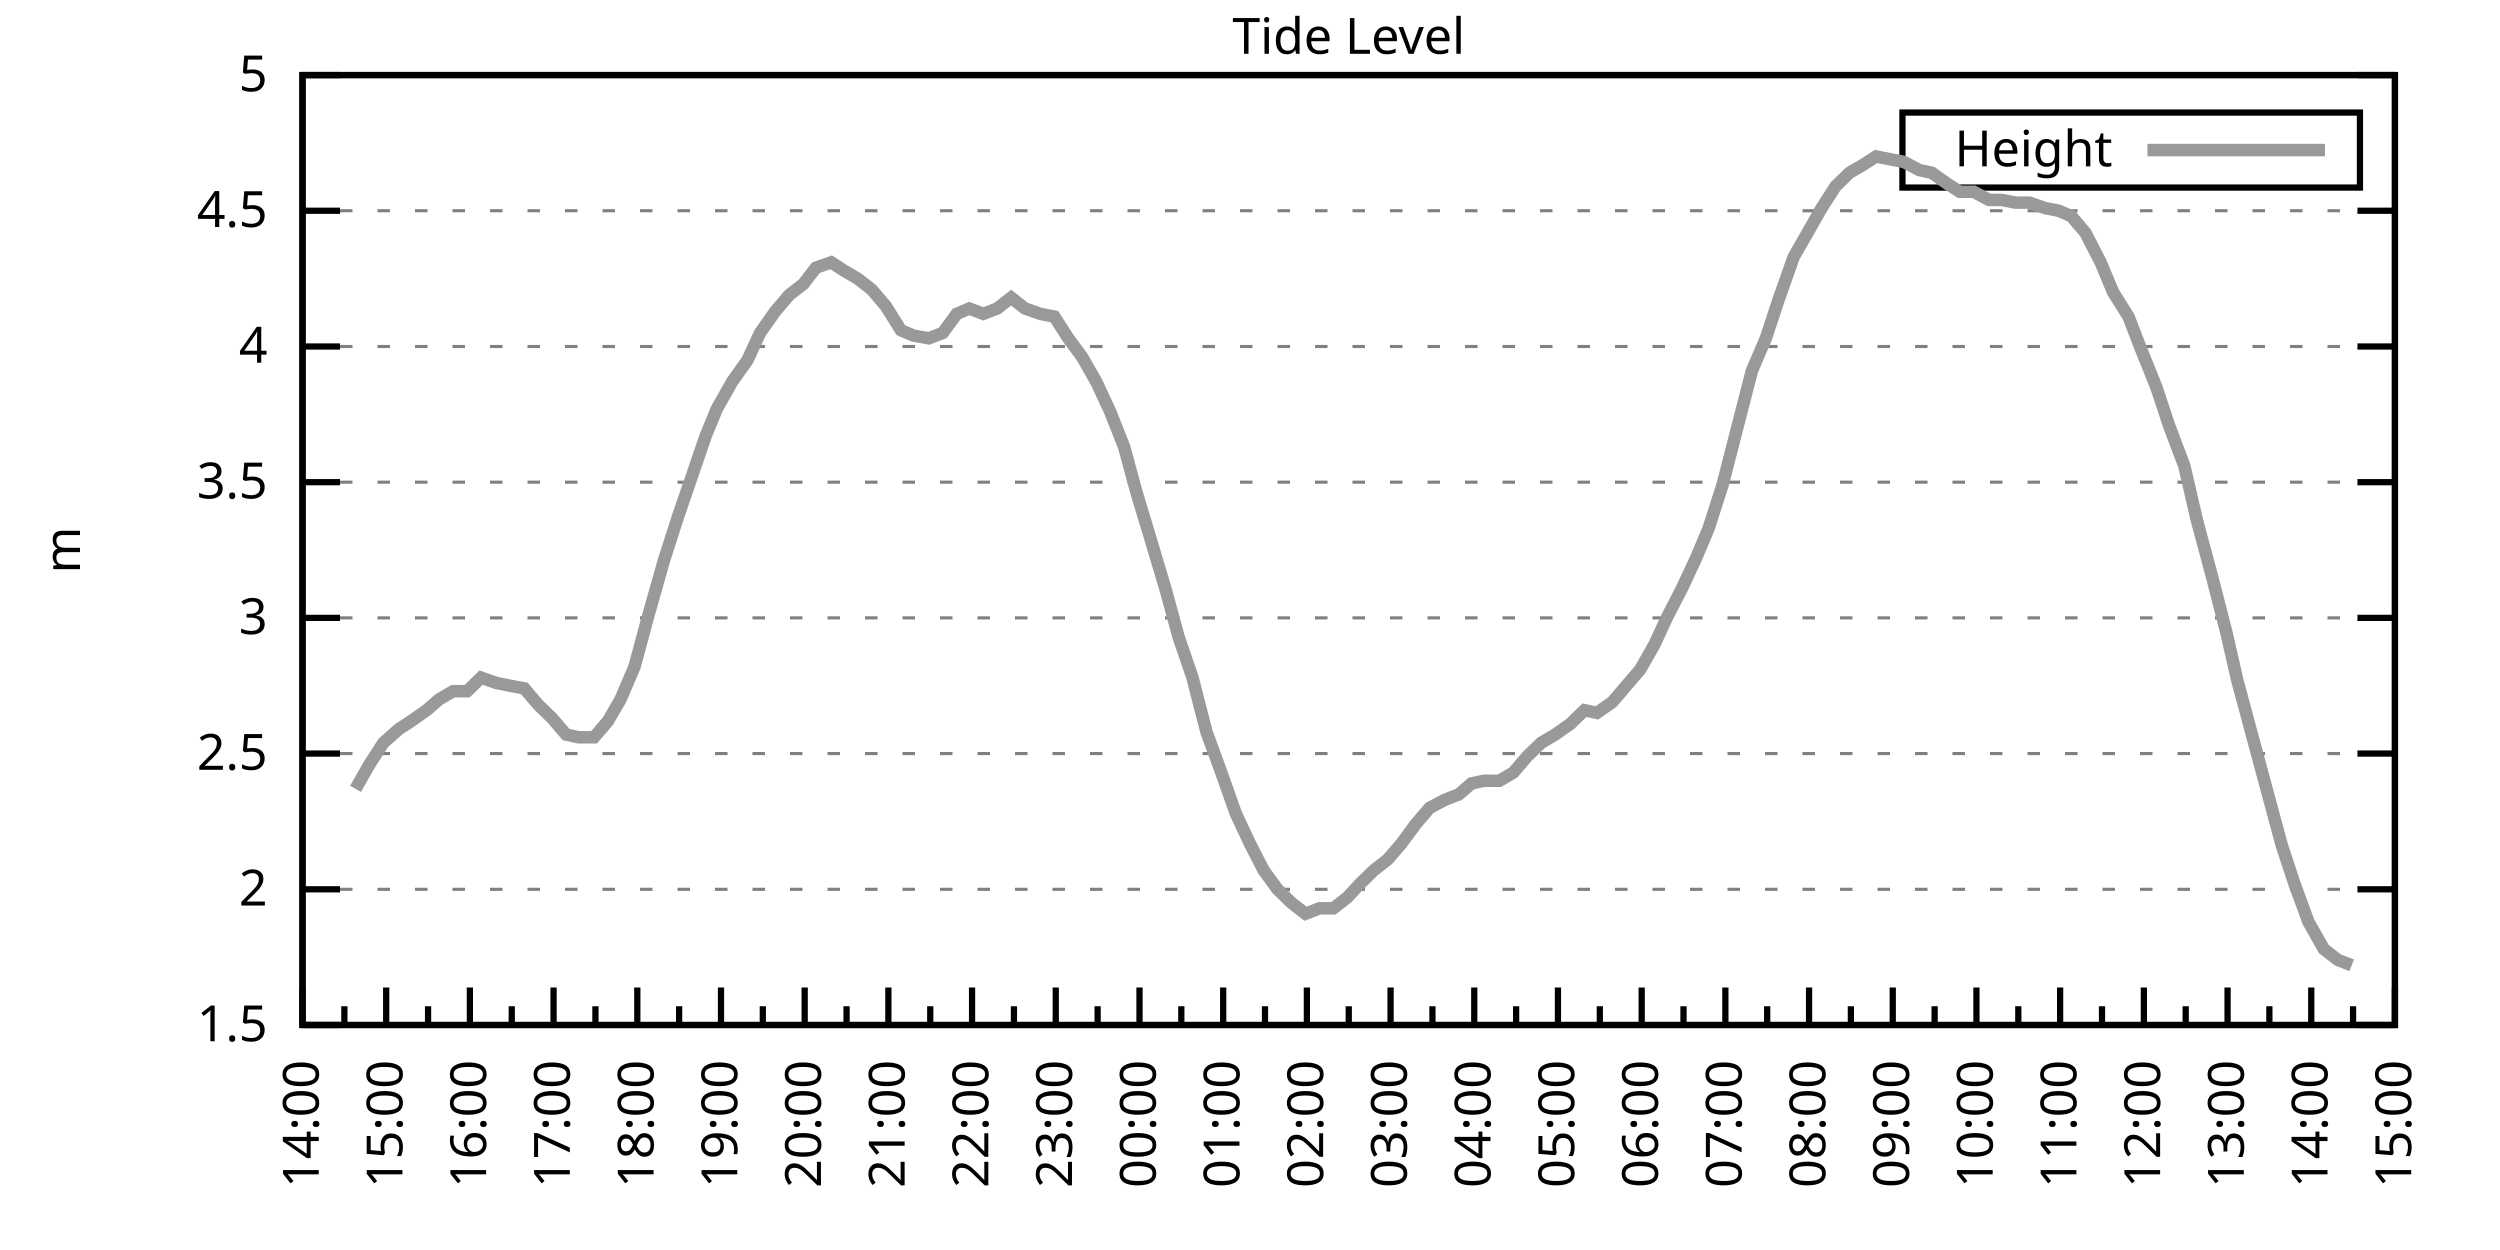
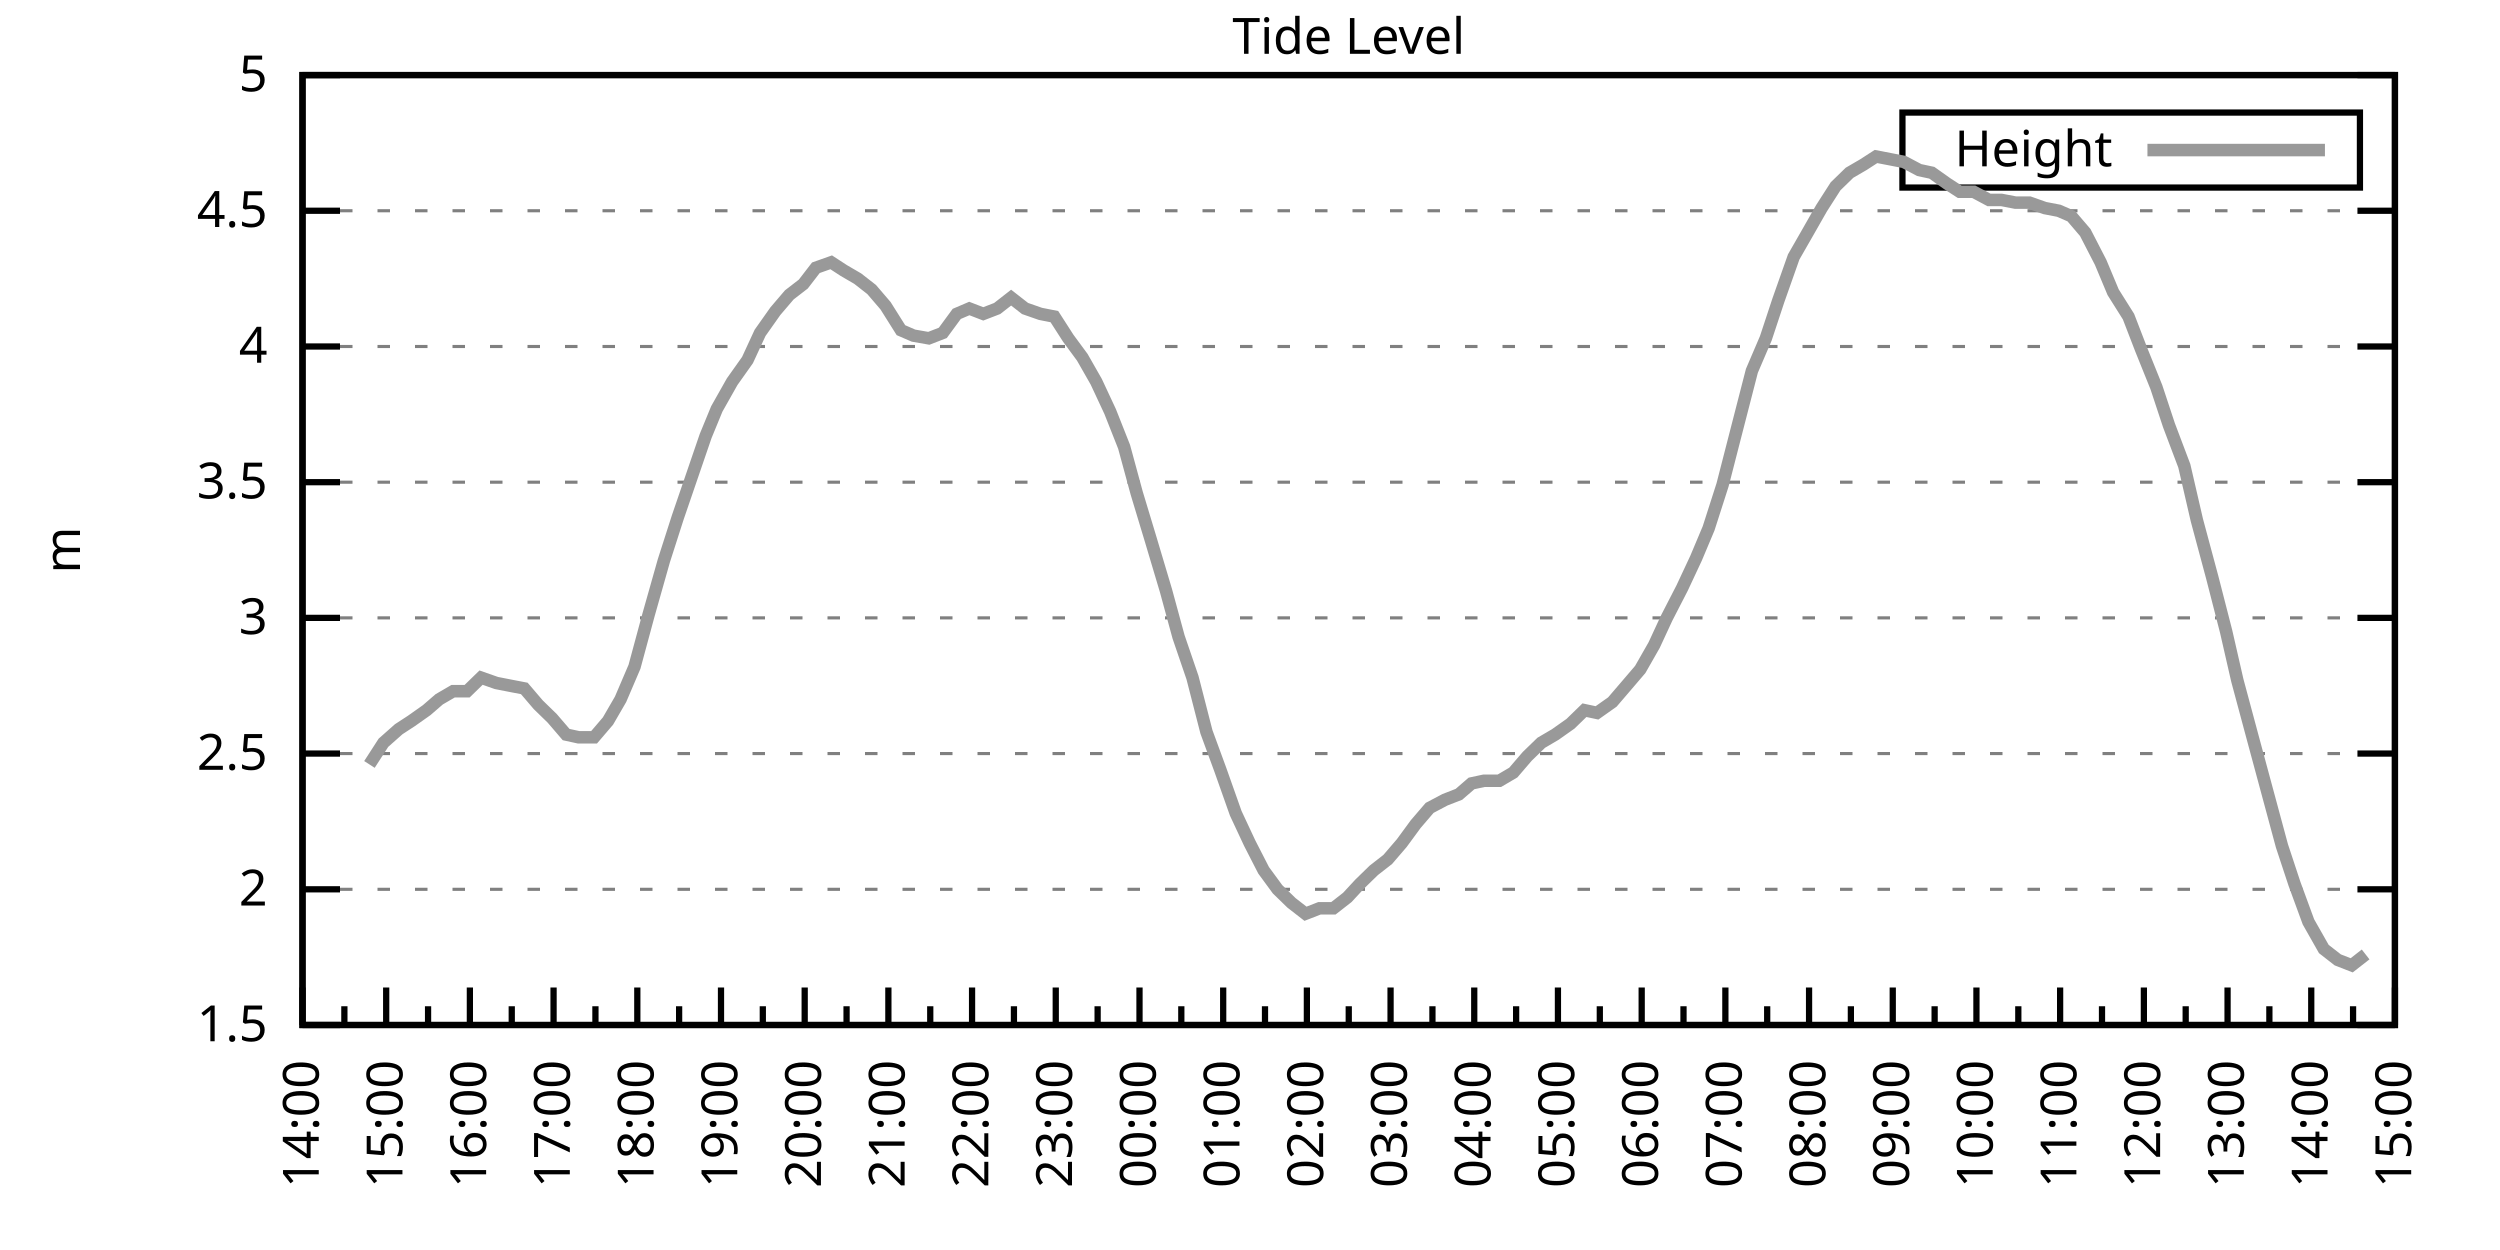
<svg xmlns="http://www.w3.org/2000/svg" xmlns:xlink="http://www.w3.org/1999/xlink" width="400" height="200" viewBox="0 0 400 200">
  <g id="gnuplot_canvas">
    <rect x="0" y="0" width="400" height="200" fill="none" />
    <defs>
      <circle id="gpDot" r="0.5" stroke-width="0.5" stroke="currentColor" />
      <path id="gpPt0" stroke-width="0.333" stroke="currentColor" d="M-1,0 h2 M0,-1 v2" />
      <path id="gpPt1" stroke-width="0.333" stroke="currentColor" d="M-1,-1 L1,1 M1,-1 L-1,1" />
      <path id="gpPt2" stroke-width="0.333" stroke="currentColor" d="M-1,0 L1,0 M0,-1 L0,1 M-1,-1 L1,1 M-1,1 L1,-1" />
      <rect id="gpPt3" stroke-width="0.333" stroke="currentColor" x="-1" y="-1" width="2" height="2" />
      <rect id="gpPt4" stroke-width="0.333" stroke="currentColor" fill="currentColor" x="-1" y="-1" width="2" height="2" />
      <circle id="gpPt5" stroke-width="0.333" stroke="currentColor" cx="0" cy="0" r="1" />
      <use xlink:href="#gpPt5" id="gpPt6" fill="currentColor" stroke="none" />
      <path id="gpPt7" stroke-width="0.333" stroke="currentColor" d="M0,-1.33 L-1.33,0.67 L1.33,0.67 z" />
      <use xlink:href="#gpPt7" id="gpPt8" fill="currentColor" stroke="none" />
      <use xlink:href="#gpPt7" id="gpPt9" stroke="currentColor" transform="rotate(180)" />
      <use xlink:href="#gpPt9" id="gpPt10" fill="currentColor" stroke="none" />
      <use xlink:href="#gpPt3" id="gpPt11" stroke="currentColor" transform="rotate(45)" />
      <use xlink:href="#gpPt11" id="gpPt12" fill="currentColor" stroke="none" />
      <path id="gpPt13" stroke-width="0.333" stroke="currentColor" d="M0,1.330 L1.265,0.411 L0.782,-1.067 L-0.782,-1.076 L-1.265,0.411 z" />
      <use xlink:href="#gpPt13" id="gpPt14" fill="currentColor" stroke="none" />
      <filter id="textbox" filterUnits="objectBoundingBox" x="0" y="0" height="1" width="1">
        <feFlood flood-color="white" flood-opacity="1" result="bgnd" />
        <feComposite in="SourceGraphic" in2="bgnd" operator="atop" />
      </filter>
      <filter id="greybox" filterUnits="objectBoundingBox" x="0" y="0" height="1" width="1">
        <feFlood flood-color="lightgrey" flood-opacity="1" result="grey" />
        <feComposite in="SourceGraphic" in2="grey" operator="atop" />
      </filter>
    </defs>
    <g fill="none" color="white" stroke="currentColor" stroke-width="1.00" stroke-linecap="butt" stroke-linejoin="miter">
</g>
    <g fill="none" color="black" stroke="currentColor" stroke-width="1.00" stroke-linecap="butt" stroke-linejoin="miter">
      <g stroke="none" shape-rendering="crispEdges">
        <polygon fill="rgb(255, 255, 255)" points="48.40,164.00 383.18,164.00 383.18,12.02 48.40,12.02 " />
      </g>
    </g>
    <g fill="none" color="black" stroke="currentColor" stroke-width="1.00" stroke-linecap="butt" stroke-linejoin="miter">
</g>
    <g fill="none" color="black" stroke="black" stroke-width="0.50" stroke-linecap="butt" stroke-linejoin="miter">
</g>
    <g fill="none" color="gray" stroke="currentColor" stroke-width="0.50" stroke-linecap="butt" stroke-linejoin="miter">
      <path stroke="gray" stroke-dasharray="2,4" class="gridline" d="M48.40,164.00 L383.19,164.00  " />
    </g>
    <g fill="none" color="gray" stroke="gray" stroke-width="1.00" stroke-linecap="butt" stroke-linejoin="miter">
</g>
    <g fill="none" color="black" stroke="currentColor" stroke-width="1.00" stroke-linecap="butt" stroke-linejoin="miter">
      <path stroke="black" d="M48.40,164.00 L54.40,164.00 M383.19,164.00 L377.19,164.00  " />
      <g transform="translate(42.80,166.60)" stroke="none" fill="black" font-family="Sans" font-size="8.00" text-anchor="end">
        <text>
          <tspan font-family="Sans"> 1.5</tspan>
        </text>
      </g>
    </g>
    <g fill="none" color="black" stroke="currentColor" stroke-width="1.00" stroke-linecap="butt" stroke-linejoin="miter">
</g>
    <g fill="none" color="black" stroke="black" stroke-width="0.50" stroke-linecap="butt" stroke-linejoin="miter">
</g>
    <g fill="none" color="gray" stroke="currentColor" stroke-width="0.50" stroke-linecap="butt" stroke-linejoin="miter">
      <path stroke="gray" stroke-dasharray="2,4" class="gridline" d="M48.40,142.29 L383.19,142.29  " />
    </g>
    <g fill="none" color="gray" stroke="gray" stroke-width="1.00" stroke-linecap="butt" stroke-linejoin="miter">
</g>
    <g fill="none" color="black" stroke="currentColor" stroke-width="1.00" stroke-linecap="butt" stroke-linejoin="miter">
      <path stroke="black" d="M48.40,142.29 L54.40,142.29 M383.19,142.29 L377.19,142.29  " />
      <g transform="translate(42.80,144.89)" stroke="none" fill="black" font-family="Sans" font-size="8.00" text-anchor="end">
        <text>
          <tspan font-family="Sans"> 2</tspan>
        </text>
      </g>
    </g>
    <g fill="none" color="black" stroke="currentColor" stroke-width="1.00" stroke-linecap="butt" stroke-linejoin="miter">
</g>
    <g fill="none" color="black" stroke="black" stroke-width="0.50" stroke-linecap="butt" stroke-linejoin="miter">
</g>
    <g fill="none" color="gray" stroke="currentColor" stroke-width="0.50" stroke-linecap="butt" stroke-linejoin="miter">
      <path stroke="gray" stroke-dasharray="2,4" class="gridline" d="M48.40,120.57 L383.19,120.57  " />
    </g>
    <g fill="none" color="gray" stroke="gray" stroke-width="1.00" stroke-linecap="butt" stroke-linejoin="miter">
</g>
    <g fill="none" color="black" stroke="currentColor" stroke-width="1.00" stroke-linecap="butt" stroke-linejoin="miter">
      <path stroke="black" d="M48.40,120.57 L54.40,120.57 M383.19,120.57 L377.19,120.57  " />
      <g transform="translate(42.80,123.17)" stroke="none" fill="black" font-family="Sans" font-size="8.00" text-anchor="end">
        <text>
          <tspan font-family="Sans"> 2.5</tspan>
        </text>
      </g>
    </g>
    <g fill="none" color="black" stroke="currentColor" stroke-width="1.00" stroke-linecap="butt" stroke-linejoin="miter">
</g>
    <g fill="none" color="black" stroke="black" stroke-width="0.50" stroke-linecap="butt" stroke-linejoin="miter">
</g>
    <g fill="none" color="gray" stroke="currentColor" stroke-width="0.50" stroke-linecap="butt" stroke-linejoin="miter">
      <path stroke="gray" stroke-dasharray="2,4" class="gridline" d="M48.40,98.86 L383.19,98.86  " />
    </g>
    <g fill="none" color="gray" stroke="gray" stroke-width="1.00" stroke-linecap="butt" stroke-linejoin="miter">
</g>
    <g fill="none" color="black" stroke="currentColor" stroke-width="1.00" stroke-linecap="butt" stroke-linejoin="miter">
      <path stroke="black" d="M48.40,98.86 L54.40,98.86 M383.19,98.86 L377.19,98.86  " />
      <g transform="translate(42.80,101.46)" stroke="none" fill="black" font-family="Sans" font-size="8.00" text-anchor="end">
        <text>
          <tspan font-family="Sans"> 3</tspan>
        </text>
      </g>
    </g>
    <g fill="none" color="black" stroke="currentColor" stroke-width="1.00" stroke-linecap="butt" stroke-linejoin="miter">
</g>
    <g fill="none" color="black" stroke="black" stroke-width="0.50" stroke-linecap="butt" stroke-linejoin="miter">
</g>
    <g fill="none" color="gray" stroke="currentColor" stroke-width="0.50" stroke-linecap="butt" stroke-linejoin="miter">
      <path stroke="gray" stroke-dasharray="2,4" class="gridline" d="M48.40,77.15 L383.19,77.15  " />
    </g>
    <g fill="none" color="gray" stroke="gray" stroke-width="1.00" stroke-linecap="butt" stroke-linejoin="miter">
</g>
    <g fill="none" color="black" stroke="currentColor" stroke-width="1.00" stroke-linecap="butt" stroke-linejoin="miter">
      <path stroke="black" d="M48.40,77.15 L54.40,77.15 M383.19,77.15 L377.19,77.15  " />
      <g transform="translate(42.80,79.75)" stroke="none" fill="black" font-family="Sans" font-size="8.00" text-anchor="end">
        <text>
          <tspan font-family="Sans"> 3.5</tspan>
        </text>
      </g>
    </g>
    <g fill="none" color="black" stroke="currentColor" stroke-width="1.00" stroke-linecap="butt" stroke-linejoin="miter">
</g>
    <g fill="none" color="black" stroke="black" stroke-width="0.50" stroke-linecap="butt" stroke-linejoin="miter">
</g>
    <g fill="none" color="gray" stroke="currentColor" stroke-width="0.50" stroke-linecap="butt" stroke-linejoin="miter">
      <path stroke="gray" stroke-dasharray="2,4" class="gridline" d="M48.40,55.44 L383.19,55.44  " />
    </g>
    <g fill="none" color="gray" stroke="gray" stroke-width="1.00" stroke-linecap="butt" stroke-linejoin="miter">
</g>
    <g fill="none" color="black" stroke="currentColor" stroke-width="1.00" stroke-linecap="butt" stroke-linejoin="miter">
      <path stroke="black" d="M48.40,55.44 L54.40,55.44 M383.19,55.44 L377.19,55.44  " />
      <g transform="translate(42.80,58.04)" stroke="none" fill="black" font-family="Sans" font-size="8.00" text-anchor="end">
        <text>
          <tspan font-family="Sans"> 4</tspan>
        </text>
      </g>
    </g>
    <g fill="none" color="black" stroke="currentColor" stroke-width="1.00" stroke-linecap="butt" stroke-linejoin="miter">
</g>
    <g fill="none" color="black" stroke="black" stroke-width="0.50" stroke-linecap="butt" stroke-linejoin="miter">
</g>
    <g fill="none" color="gray" stroke="currentColor" stroke-width="0.50" stroke-linecap="butt" stroke-linejoin="miter">
      <path stroke="gray" stroke-dasharray="2,4" class="gridline" d="M48.40,33.72 L383.19,33.72  " />
    </g>
    <g fill="none" color="gray" stroke="gray" stroke-width="1.00" stroke-linecap="butt" stroke-linejoin="miter">
</g>
    <g fill="none" color="black" stroke="currentColor" stroke-width="1.00" stroke-linecap="butt" stroke-linejoin="miter">
      <path stroke="black" d="M48.40,33.72 L54.40,33.72 M383.19,33.72 L377.19,33.72  " />
      <g transform="translate(42.80,36.32)" stroke="none" fill="black" font-family="Sans" font-size="8.00" text-anchor="end">
        <text>
          <tspan font-family="Sans"> 4.5</tspan>
        </text>
      </g>
    </g>
    <g fill="none" color="black" stroke="currentColor" stroke-width="1.00" stroke-linecap="butt" stroke-linejoin="miter">
</g>
    <g fill="none" color="black" stroke="black" stroke-width="0.50" stroke-linecap="butt" stroke-linejoin="miter">
</g>
    <g fill="none" color="gray" stroke="currentColor" stroke-width="0.50" stroke-linecap="butt" stroke-linejoin="miter">
      <path stroke="gray" stroke-dasharray="2,4" class="gridline" d="M48.40,12.01 L383.19,12.01  " />
    </g>
    <g fill="none" color="gray" stroke="gray" stroke-width="1.00" stroke-linecap="butt" stroke-linejoin="miter">
</g>
    <g fill="none" color="black" stroke="currentColor" stroke-width="1.00" stroke-linecap="butt" stroke-linejoin="miter">
      <path stroke="black" d="M48.40,12.01 L54.40,12.01 M383.19,12.01 L377.19,12.01  " />
      <g transform="translate(42.80,14.61)" stroke="none" fill="black" font-family="Sans" font-size="8.00" text-anchor="end">
        <text>
          <tspan font-family="Sans"> 5</tspan>
        </text>
      </g>
    </g>
    <g fill="none" color="black" stroke="currentColor" stroke-width="1.00" stroke-linecap="butt" stroke-linejoin="miter">
      <path stroke="black" d="M48.40,164.00 L48.40,158.00  " />
      <g transform="translate(51.00,169.60) rotate(270)" stroke="none" fill="black" font-family="Sans" font-size="8.00" text-anchor="end">
        <text>
          <tspan font-family="Sans">14:00</tspan>
        </text>
      </g>
    </g>
    <g fill="none" color="black" stroke="currentColor" stroke-width="1.00" stroke-linecap="butt" stroke-linejoin="miter">
      <path stroke="black" d="M55.10,164.00 L55.10,161.00 M61.79,164.00 L61.79,158.00  " />
      <g transform="translate(64.39,169.60) rotate(270)" stroke="none" fill="black" font-family="Sans" font-size="8.00" text-anchor="end">
        <text>
          <tspan font-family="Sans">15:00</tspan>
        </text>
      </g>
    </g>
    <g fill="none" color="black" stroke="currentColor" stroke-width="1.00" stroke-linecap="butt" stroke-linejoin="miter">
      <path stroke="black" d="M68.49,164.00 L68.49,161.00 M75.18,164.00 L75.18,158.00  " />
      <g transform="translate(77.78,169.60) rotate(270)" stroke="none" fill="black" font-family="Sans" font-size="8.00" text-anchor="end">
        <text>
          <tspan font-family="Sans">16:00</tspan>
        </text>
      </g>
    </g>
    <g fill="none" color="black" stroke="currentColor" stroke-width="1.00" stroke-linecap="butt" stroke-linejoin="miter">
      <path stroke="black" d="M81.88,164.00 L81.88,161.00 M88.57,164.00 L88.57,158.00  " />
      <g transform="translate(91.17,169.60) rotate(270)" stroke="none" fill="black" font-family="Sans" font-size="8.00" text-anchor="end">
        <text>
          <tspan font-family="Sans">17:00</tspan>
        </text>
      </g>
    </g>
    <g fill="none" color="black" stroke="currentColor" stroke-width="1.00" stroke-linecap="butt" stroke-linejoin="miter">
      <path stroke="black" d="M95.27,164.00 L95.27,161.00 M101.97,164.00 L101.97,158.00  " />
      <g transform="translate(104.57,169.60) rotate(270)" stroke="none" fill="black" font-family="Sans" font-size="8.00" text-anchor="end">
        <text>
          <tspan font-family="Sans">18:00</tspan>
        </text>
      </g>
    </g>
    <g fill="none" color="black" stroke="currentColor" stroke-width="1.00" stroke-linecap="butt" stroke-linejoin="miter">
      <path stroke="black" d="M108.66,164.00 L108.66,161.00 M115.36,164.00 L115.36,158.00  " />
      <g transform="translate(117.96,169.60) rotate(270)" stroke="none" fill="black" font-family="Sans" font-size="8.00" text-anchor="end">
        <text>
          <tspan font-family="Sans">19:00</tspan>
        </text>
      </g>
    </g>
    <g fill="none" color="black" stroke="currentColor" stroke-width="1.00" stroke-linecap="butt" stroke-linejoin="miter">
      <path stroke="black" d="M122.05,164.00 L122.05,161.00 M128.75,164.00 L128.75,158.00  " />
      <g transform="translate(131.35,169.60) rotate(270)" stroke="none" fill="black" font-family="Sans" font-size="8.00" text-anchor="end">
        <text>
          <tspan font-family="Sans">20:00</tspan>
        </text>
      </g>
    </g>
    <g fill="none" color="black" stroke="currentColor" stroke-width="1.00" stroke-linecap="butt" stroke-linejoin="miter">
      <path stroke="black" d="M135.45,164.00 L135.45,161.00 M142.14,164.00 L142.14,158.00  " />
      <g transform="translate(144.74,169.60) rotate(270)" stroke="none" fill="black" font-family="Sans" font-size="8.00" text-anchor="end">
        <text>
          <tspan font-family="Sans">21:00</tspan>
        </text>
      </g>
    </g>
    <g fill="none" color="black" stroke="currentColor" stroke-width="1.00" stroke-linecap="butt" stroke-linejoin="miter">
      <path stroke="black" d="M148.84,164.00 L148.84,161.00 M155.53,164.00 L155.53,158.00  " />
      <g transform="translate(158.13,169.60) rotate(270)" stroke="none" fill="black" font-family="Sans" font-size="8.00" text-anchor="end">
        <text>
          <tspan font-family="Sans">22:00</tspan>
        </text>
      </g>
    </g>
    <g fill="none" color="black" stroke="currentColor" stroke-width="1.00" stroke-linecap="butt" stroke-linejoin="miter">
      <path stroke="black" d="M162.23,164.00 L162.23,161.00 M168.92,164.00 L168.92,158.00  " />
      <g transform="translate(171.52,169.60) rotate(270)" stroke="none" fill="black" font-family="Sans" font-size="8.00" text-anchor="end">
        <text>
          <tspan font-family="Sans">23:00</tspan>
        </text>
      </g>
    </g>
    <g fill="none" color="black" stroke="currentColor" stroke-width="1.00" stroke-linecap="butt" stroke-linejoin="miter">
      <path stroke="black" d="M175.62,164.00 L175.62,161.00 M182.32,164.00 L182.32,158.00  " />
      <g transform="translate(184.92,169.60) rotate(270)" stroke="none" fill="black" font-family="Sans" font-size="8.00" text-anchor="end">
        <text>
          <tspan font-family="Sans">00:00</tspan>
        </text>
      </g>
    </g>
    <g fill="none" color="black" stroke="currentColor" stroke-width="1.00" stroke-linecap="butt" stroke-linejoin="miter">
      <path stroke="black" d="M189.01,164.00 L189.01,161.00 M195.71,164.00 L195.71,158.00  " />
      <g transform="translate(198.31,169.60) rotate(270)" stroke="none" fill="black" font-family="Sans" font-size="8.00" text-anchor="end">
        <text>
          <tspan font-family="Sans">01:00</tspan>
        </text>
      </g>
    </g>
    <g fill="none" color="black" stroke="currentColor" stroke-width="1.00" stroke-linecap="butt" stroke-linejoin="miter">
      <path stroke="black" d="M202.40,164.00 L202.40,161.00 M209.10,164.00 L209.10,158.00  " />
      <g transform="translate(211.70,169.60) rotate(270)" stroke="none" fill="black" font-family="Sans" font-size="8.00" text-anchor="end">
        <text>
          <tspan font-family="Sans">02:00</tspan>
        </text>
      </g>
    </g>
    <g fill="none" color="black" stroke="currentColor" stroke-width="1.00" stroke-linecap="butt" stroke-linejoin="miter">
      <path stroke="black" d="M215.80,164.00 L215.80,161.00 M222.49,164.00 L222.49,158.00  " />
      <g transform="translate(225.09,169.60) rotate(270)" stroke="none" fill="black" font-family="Sans" font-size="8.00" text-anchor="end">
        <text>
          <tspan font-family="Sans">03:00</tspan>
        </text>
      </g>
    </g>
    <g fill="none" color="black" stroke="currentColor" stroke-width="1.00" stroke-linecap="butt" stroke-linejoin="miter">
      <path stroke="black" d="M229.19,164.00 L229.19,161.00 M235.88,164.00 L235.88,158.00  " />
      <g transform="translate(238.48,169.60) rotate(270)" stroke="none" fill="black" font-family="Sans" font-size="8.00" text-anchor="end">
        <text>
          <tspan font-family="Sans">04:00</tspan>
        </text>
      </g>
    </g>
    <g fill="none" color="black" stroke="currentColor" stroke-width="1.00" stroke-linecap="butt" stroke-linejoin="miter">
      <path stroke="black" d="M242.58,164.00 L242.58,161.00 M249.27,164.00 L249.27,158.00  " />
      <g transform="translate(251.87,169.60) rotate(270)" stroke="none" fill="black" font-family="Sans" font-size="8.00" text-anchor="end">
        <text>
          <tspan font-family="Sans">05:00</tspan>
        </text>
      </g>
    </g>
    <g fill="none" color="black" stroke="currentColor" stroke-width="1.00" stroke-linecap="butt" stroke-linejoin="miter">
      <path stroke="black" d="M255.97,164.00 L255.97,161.00 M262.67,164.00 L262.67,158.00  " />
      <g transform="translate(265.27,169.60) rotate(270)" stroke="none" fill="black" font-family="Sans" font-size="8.00" text-anchor="end">
        <text>
          <tspan font-family="Sans">06:00</tspan>
        </text>
      </g>
    </g>
    <g fill="none" color="black" stroke="currentColor" stroke-width="1.00" stroke-linecap="butt" stroke-linejoin="miter">
      <path stroke="black" d="M269.36,164.00 L269.36,161.00 M276.06,164.00 L276.06,158.00  " />
      <g transform="translate(278.66,169.60) rotate(270)" stroke="none" fill="black" font-family="Sans" font-size="8.00" text-anchor="end">
        <text>
          <tspan font-family="Sans">07:00</tspan>
        </text>
      </g>
    </g>
    <g fill="none" color="black" stroke="currentColor" stroke-width="1.00" stroke-linecap="butt" stroke-linejoin="miter">
      <path stroke="black" d="M282.75,164.00 L282.75,161.00 M289.45,164.00 L289.45,158.00  " />
      <g transform="translate(292.05,169.60) rotate(270)" stroke="none" fill="black" font-family="Sans" font-size="8.00" text-anchor="end">
        <text>
          <tspan font-family="Sans">08:00</tspan>
        </text>
      </g>
    </g>
    <g fill="none" color="black" stroke="currentColor" stroke-width="1.00" stroke-linecap="butt" stroke-linejoin="miter">
      <path stroke="black" d="M296.14,164.00 L296.14,161.00 M302.84,164.00 L302.84,158.00  " />
      <g transform="translate(305.44,169.60) rotate(270)" stroke="none" fill="black" font-family="Sans" font-size="8.00" text-anchor="end">
        <text>
          <tspan font-family="Sans">09:00</tspan>
        </text>
      </g>
    </g>
    <g fill="none" color="black" stroke="currentColor" stroke-width="1.00" stroke-linecap="butt" stroke-linejoin="miter">
      <path stroke="black" d="M309.54,164.00 L309.54,161.00 M316.23,164.00 L316.23,158.00  " />
      <g transform="translate(318.83,169.60) rotate(270)" stroke="none" fill="black" font-family="Sans" font-size="8.00" text-anchor="end">
        <text>
          <tspan font-family="Sans">10:00</tspan>
        </text>
      </g>
    </g>
    <g fill="none" color="black" stroke="currentColor" stroke-width="1.00" stroke-linecap="butt" stroke-linejoin="miter">
      <path stroke="black" d="M322.93,164.00 L322.93,161.00 M329.62,164.00 L329.62,158.00  " />
      <g transform="translate(332.22,169.60) rotate(270)" stroke="none" fill="black" font-family="Sans" font-size="8.00" text-anchor="end">
        <text>
          <tspan font-family="Sans">11:00</tspan>
        </text>
      </g>
    </g>
    <g fill="none" color="black" stroke="currentColor" stroke-width="1.00" stroke-linecap="butt" stroke-linejoin="miter">
      <path stroke="black" d="M336.32,164.00 L336.32,161.00 M343.02,164.00 L343.02,158.00  " />
      <g transform="translate(345.62,169.60) rotate(270)" stroke="none" fill="black" font-family="Sans" font-size="8.00" text-anchor="end">
        <text>
          <tspan font-family="Sans">12:00</tspan>
        </text>
      </g>
    </g>
    <g fill="none" color="black" stroke="currentColor" stroke-width="1.00" stroke-linecap="butt" stroke-linejoin="miter">
      <path stroke="black" d="M349.71,164.00 L349.71,161.00 M356.41,164.00 L356.41,158.00  " />
      <g transform="translate(359.01,169.60) rotate(270)" stroke="none" fill="black" font-family="Sans" font-size="8.00" text-anchor="end">
        <text>
          <tspan font-family="Sans">13:00</tspan>
        </text>
      </g>
    </g>
    <g fill="none" color="black" stroke="currentColor" stroke-width="1.00" stroke-linecap="butt" stroke-linejoin="miter">
      <path stroke="black" d="M363.10,164.00 L363.10,161.00 M369.80,164.00 L369.80,158.00  " />
      <g transform="translate(372.40,169.60) rotate(270)" stroke="none" fill="black" font-family="Sans" font-size="8.00" text-anchor="end">
        <text>
          <tspan font-family="Sans">14:00</tspan>
        </text>
      </g>
    </g>
    <g fill="none" color="black" stroke="currentColor" stroke-width="1.00" stroke-linecap="butt" stroke-linejoin="miter">
      <path stroke="black" d="M376.49,164.00 L376.49,161.00 M383.19,164.00 L383.19,158.00  " />
      <g transform="translate(385.79,169.60) rotate(270)" stroke="none" fill="black" font-family="Sans" font-size="8.00" text-anchor="end">
        <text>
          <tspan font-family="Sans">15:00</tspan>
        </text>
      </g>
    </g>
    <g fill="none" color="black" stroke="currentColor" stroke-width="1.00" stroke-linecap="butt" stroke-linejoin="miter">
</g>
    <g fill="none" color="black" stroke="currentColor" stroke-width="1.00" stroke-linecap="butt" stroke-linejoin="miter">
      <path stroke="black" d="M48.40,12.01 L48.40,164.00 L383.19,164.00 L383.19,12.01 L48.40,12.01 Z  " />
    </g>
    <g fill="none" color="black" stroke="currentColor" stroke-width="1.00" stroke-linecap="butt" stroke-linejoin="miter">
      <g transform="translate(12.80,88.01) rotate(270)" stroke="none" fill="black" font-family="Sans" font-size="8.00" text-anchor="middle">
        <text>
          <tspan font-family="Sans">m</tspan>
        </text>
      </g>
    </g>
    <g fill="none" color="black" stroke="currentColor" stroke-width="1.00" stroke-linecap="butt" stroke-linejoin="miter">
</g>
    <g fill="none" color="black" stroke="currentColor" stroke-width="1.00" stroke-linecap="butt" stroke-linejoin="miter">
      <path stroke="black" d="M304.39,30.01 L304.39,18.01 L377.59,18.01 L377.59,30.01 L304.39,30.01 Z  " />
    </g>
    <g id="Tide_level_plot_1">
      <g fill="none" color="white" stroke="black" stroke-width="2.00" stroke-linecap="butt" stroke-linejoin="miter">
</g>
      <g fill="none" color="black" stroke="currentColor" stroke-width="2.00" stroke-linecap="butt" stroke-linejoin="miter">
        <g transform="translate(337.99,26.61)" stroke="none" fill="black" font-family="Sans" font-size="8.00" text-anchor="end">
          <text>
            <tspan font-family="Sans">Height</tspan>
          </text>
        </g>
      </g>
      <g fill="none" color="black" stroke="currentColor" stroke-width="2.00" stroke-linecap="butt" stroke-linejoin="miter">
-         <path stroke="rgb(153, 153, 153)" d="M343.59,24.01 L371.99,24.01 M56.88,126.22 L59.11,122.31 L61.35,118.84 L63.80,116.67 L65.81,115.36 L68.26,113.63   L70.27,111.89 L72.50,110.59 L74.74,110.59 L76.97,108.42 L79.42,109.28 L81.66,109.72 L83.89,110.15 L86.12,112.76   L88.35,114.93 L90.58,117.53 L92.59,117.97 L95.05,117.97 L97.28,115.36 L99.29,111.89 L101.52,106.68 L103.75,98.43   L106.21,89.74 L108.44,82.79 L110.67,76.28 L112.90,69.77 L114.69,65.42 L117.14,61.08 L119.60,57.61 L121.61,53.26   L124.06,49.79 L126.29,47.18 L128.53,45.45 L130.54,42.84 L132.99,41.97 L135.00,43.28 L137.23,44.58 L139.46,46.32   L141.69,48.92 L144.15,52.83 L146.16,53.70 L148.61,54.13 L150.85,53.26 L153.08,50.22 L155.09,49.36 L157.32,50.22   L159.55,49.36 L161.78,47.62 L164.01,49.36 L166.47,50.22 L168.70,50.66 L170.93,54.13 L173.17,57.17 L175.40,61.08   L177.63,65.86 L179.86,71.50 L181.87,78.89 L184.10,86.27 L186.56,94.52 L188.57,101.90 L190.80,108.42 L193.03,117.10   L195.26,123.18 L197.72,130.13 L199.95,134.90 L202.18,139.25 L204.41,142.29 L206.64,144.46 L208.88,146.20 L211.11,145.33   L213.34,145.33 L215.57,143.59 L217.58,141.42 L219.81,139.25 L222.04,137.51 L224.28,134.90 L226.51,131.86 L228.74,129.26   L231.20,127.96 L233.43,127.09 L235.44,125.35 L237.44,124.92 L239.90,124.92 L242.13,123.61 L244.36,121.01 L246.60,118.84   L248.83,117.53 L251.28,115.80 L253.51,113.63 L255.52,114.06 L257.98,112.32 L260.21,109.72 L262.44,107.11 L264.67,103.20   L266.68,98.86 L269.14,94.08 L271.37,89.31 L273.38,84.53 L275.61,77.58 L277.84,68.90 L280.30,59.34 L282.53,54.13   L284.54,48.05 L286.99,41.11 L289.23,37.20 L291.46,33.29 L293.69,29.81 L295.92,27.64 L298.15,26.34 L300.16,25.04   L302.39,25.47 L304.63,25.91 L307.08,27.21 L309.09,27.64 L311.54,29.38 L313.55,30.68 L315.79,30.68 L318.24,31.99   L320.25,31.99 L322.48,32.42 L324.71,32.42 L327.17,33.29 L329.40,33.72 L331.41,34.59 L333.64,37.20 L336.10,41.97   L338.10,46.75 L340.56,50.66 L342.57,55.87 L345.02,61.95 L347.03,68.03 L349.49,74.54 L351.50,83.23 L353.95,92.35   L356.18,101.03 L357.97,108.85 L360.42,117.97 L365.11,135.34 L367.12,141.42 L369.35,147.50 L371.81,151.84 L374.04,153.58   L376.27,154.45  " />
+         <path stroke="rgb(153, 153, 153)" d="M343.59,24.01 L371.99,24.01 M59.11,122.31 L61.35,118.84 L63.80,116.67 L65.81,115.36 L68.26,113.63 L70.27,111.89   L72.50,110.59 L74.74,110.59 L76.97,108.42 L79.42,109.28 L81.66,109.72 L83.89,110.15 L86.12,112.76 L88.35,114.93   L90.58,117.53 L92.59,117.97 L95.05,117.97 L97.28,115.36 L99.29,111.89 L101.52,106.68 L103.75,98.43 L106.21,89.74   L108.44,82.79 L110.67,76.28 L112.90,69.77 L114.69,65.42 L117.14,61.08 L119.60,57.61 L121.61,53.26 L124.06,49.79   L126.29,47.18 L128.53,45.45 L130.54,42.84 L132.99,41.97 L135.00,43.28 L137.23,44.58 L139.46,46.32 L141.69,48.92   L144.15,52.83 L146.16,53.70 L148.61,54.13 L150.85,53.26 L153.08,50.22 L155.09,49.36 L157.32,50.22 L159.55,49.36   L161.78,47.62 L164.01,49.36 L166.47,50.22 L168.70,50.66 L170.93,54.13 L173.17,57.17 L175.40,61.08 L177.63,65.86   L179.86,71.50 L181.87,78.89 L184.10,86.27 L186.56,94.52 L188.57,101.90 L190.80,108.42 L193.03,117.10 L195.26,123.18   L197.72,130.13 L199.95,134.90 L202.18,139.25 L204.41,142.29 L206.64,144.46 L208.88,146.20 L211.11,145.33 L213.34,145.33   L215.57,143.59 L217.58,141.42 L219.81,139.25 L222.04,137.51 L224.28,134.90 L226.51,131.86 L228.74,129.26 L231.20,127.96   L233.43,127.09 L235.44,125.35 L237.44,124.92 L239.90,124.92 L242.13,123.61 L244.36,121.01 L246.60,118.84 L248.83,117.53   L251.28,115.80 L253.51,113.63 L255.52,114.06 L257.98,112.32 L260.21,109.72 L262.44,107.11 L264.67,103.20 L266.68,98.86   L269.14,94.08 L271.37,89.31 L273.38,84.53 L275.61,77.58 L277.84,68.90 L280.30,59.34 L282.53,54.13 L284.54,48.05   L286.99,41.11 L289.23,37.20 L291.46,33.29 L293.69,29.81 L295.92,27.64 L298.15,26.34 L300.16,25.04 L302.39,25.47   L304.63,25.91 L307.08,27.21 L309.09,27.64 L311.54,29.38 L313.55,30.68 L315.79,30.68 L318.24,31.99 L320.25,31.99   L322.48,32.42 L324.71,32.42 L327.17,33.29 L329.40,33.72 L331.41,34.59 L333.64,37.20 L336.10,41.97 L338.10,46.75   L340.56,50.66 L342.57,55.87 L345.02,61.95 L347.03,68.03 L349.49,74.54 L351.50,83.23 L353.95,92.35 L356.18,101.03   L357.97,108.85 L360.42,117.97 L365.11,135.34 L367.12,141.42 L369.35,147.50 L371.81,151.84 L374.04,153.58 L376.27,154.45   L378.50,152.71  " />
      </g>
    </g>
    <g fill="none" color="black" stroke="currentColor" stroke-width="2.00" stroke-linecap="butt" stroke-linejoin="miter">
</g>
    <g fill="none" color="black" stroke="black" stroke-width="1.00" stroke-linecap="butt" stroke-linejoin="miter">
</g>
    <g fill="none" color="black" stroke="currentColor" stroke-width="1.00" stroke-linecap="butt" stroke-linejoin="miter">
      <path stroke="black" d="M48.40,12.01 L48.40,164.00 L383.19,164.00 L383.19,12.01 L48.40,12.01 Z  " />
    </g>
    <g fill="none" color="black" stroke="currentColor" stroke-width="1.00" stroke-linecap="butt" stroke-linejoin="miter">
      <g transform="translate(215.79,8.61)" stroke="none" fill="black" font-family="Sans" font-size="8.00" text-anchor="middle">
        <text>
          <tspan font-family="Sans">Tide Level</tspan>
        </text>
      </g>
    </g>
    <g fill="none" color="black" stroke="currentColor" stroke-width="1.00" stroke-linecap="butt" stroke-linejoin="miter">
</g>
  </g>
</svg>
